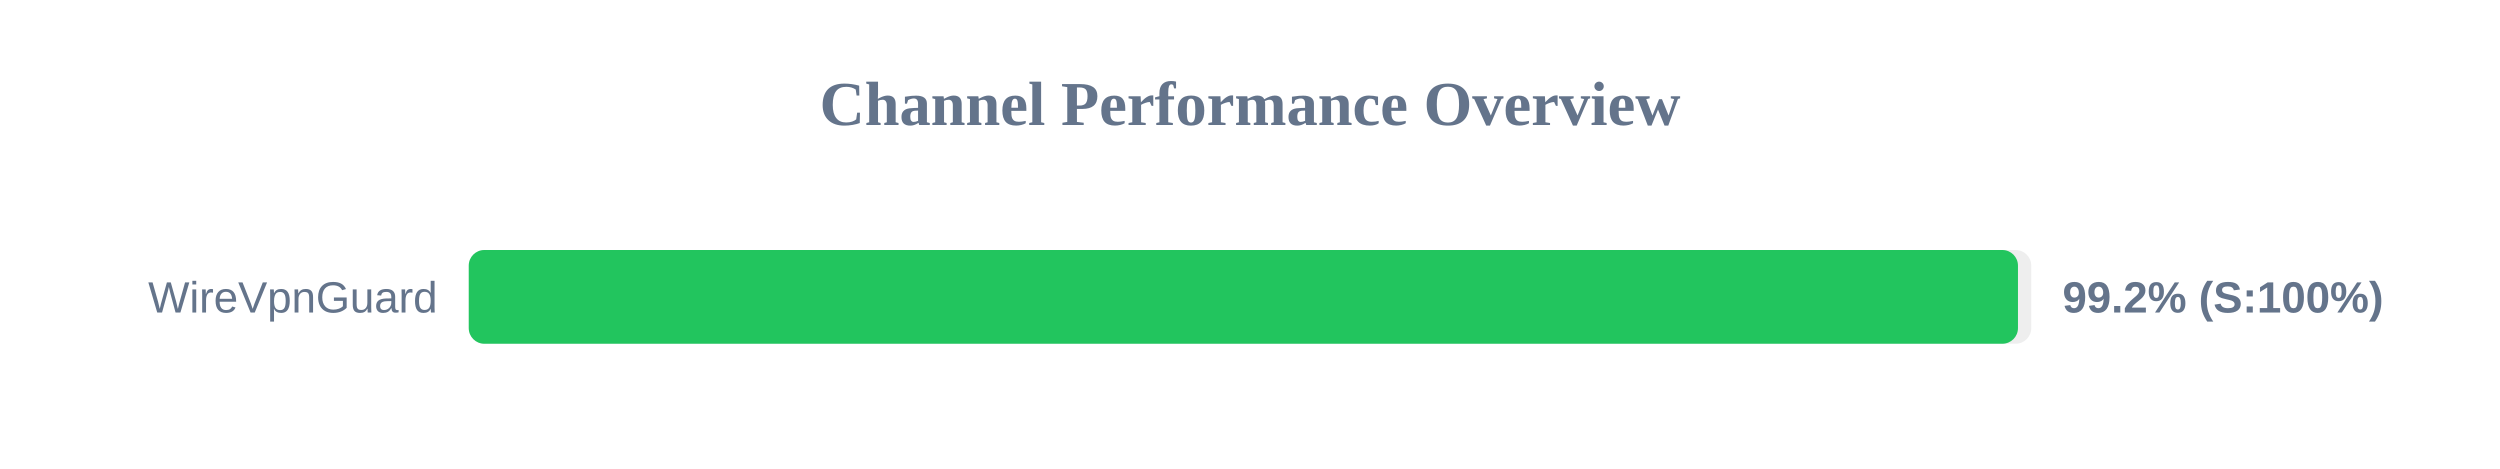
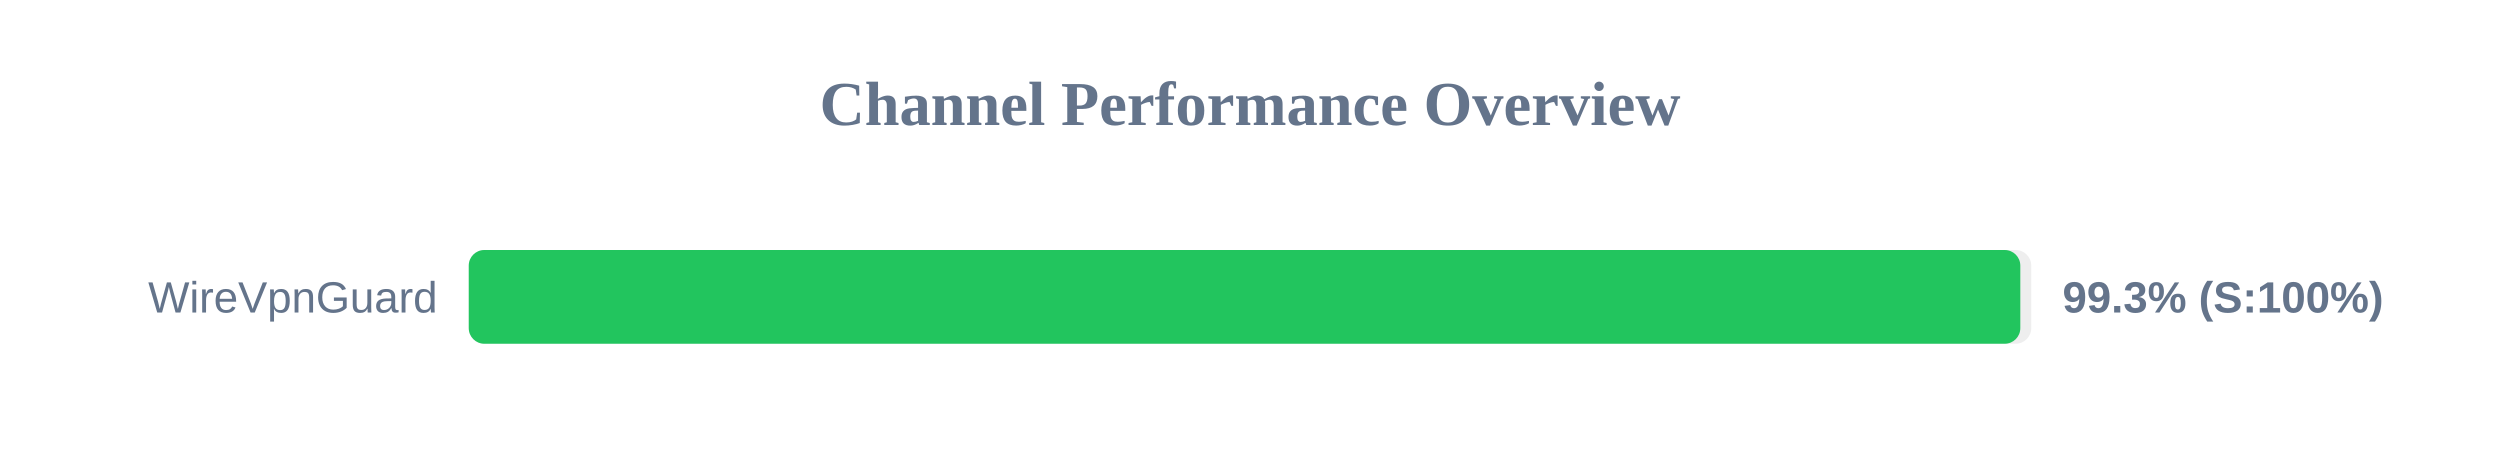
<svg xmlns="http://www.w3.org/2000/svg" width="800" height="150" version="1.1">
  <style>
        .row { font: 14px Arial; fill: #64748b; }
        .score { font: bold 14px Arial; fill: #64748b; }
    </style>
  <text x="400" y="40" text-anchor="middle" font-size="20px" font-weight="bold" fill="#64748b">Channel Performance Overview</text>
  <rect x="150" y="80" width="500" height="30" fill="#eee" rx="5" />
-   <rect x="150" y="80" width="495.75" height="30" fill="#22c55e" rx="5" />
+   <rect x="150" y="80" width="496.5" height="30" fill="#22c55e" rx="5" />
  <text x="140" y="100" text-anchor="end" class="row">WireVpnGuard</text>
-   <text x="660" y="100" text-anchor="start" class="score">99.2% (S:100%)</text>
+   <text x="660" y="100" text-anchor="start" class="score">99.3% (S:100%)</text>
</svg>
